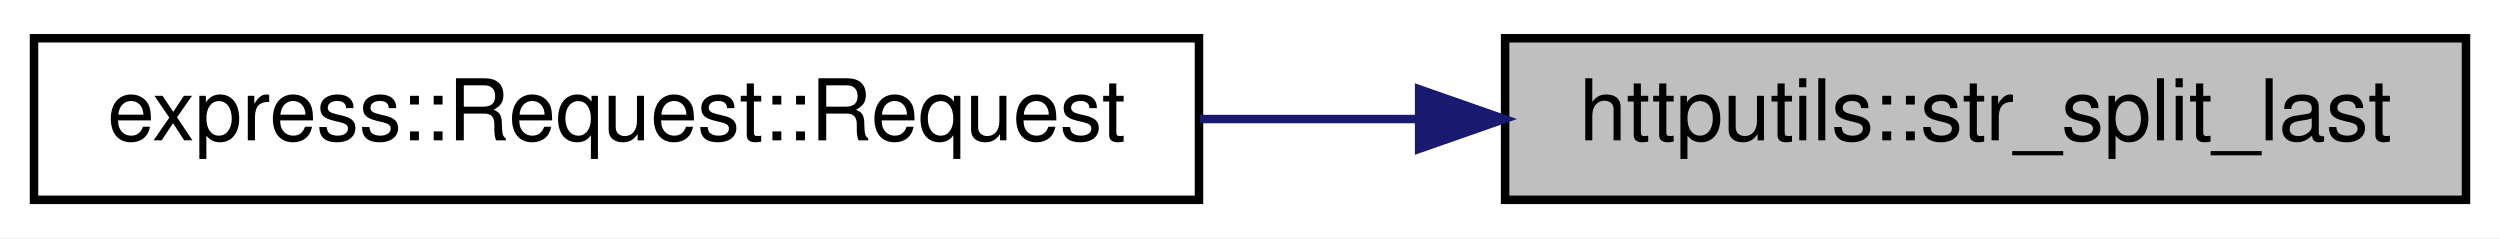
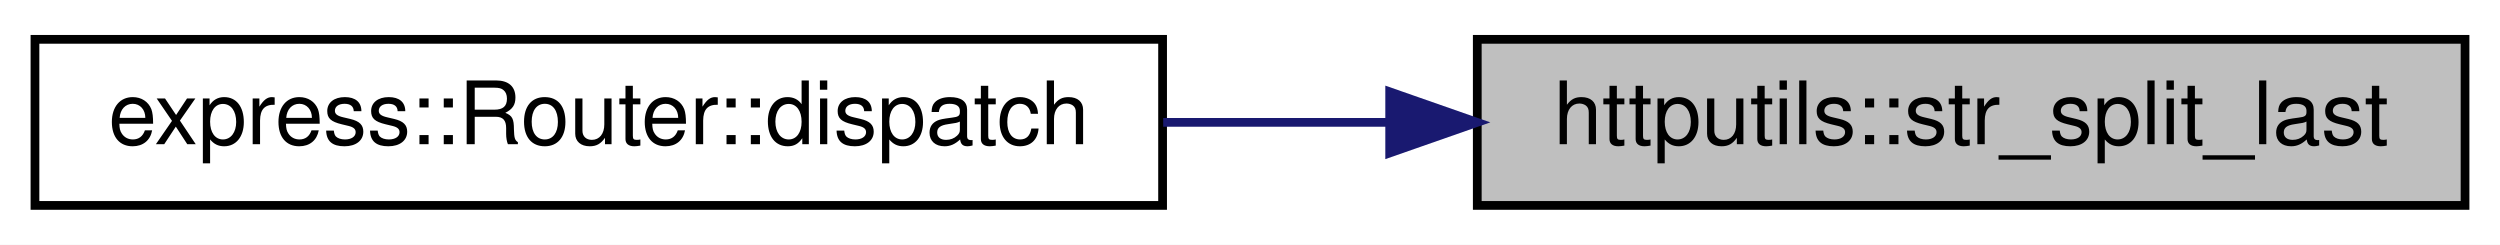
- <svg xmlns="http://www.w3.org/2000/svg" xmlns:xlink="http://www.w3.org/1999/xlink" width="294pt" height="28pt" viewBox="0.00 0.00 294.00 28.00">
+ <svg xmlns="http://www.w3.org/2000/svg" xmlns:xlink="http://www.w3.org/1999/xlink" width="286pt" height="28pt" viewBox="0.00 0.00 286.00 28.00">
  <g id="graph0" class="graph" transform="scale(1 1) rotate(0) translate(4 24)">
-     <polygon fill="white" stroke="transparent" points="-4,4 -4,-24 290,-24 290,4 -4,4" />
+     <polygon fill="white" stroke="transparent" points="-4,4 -4,-24 282,-24 282,4 -4,4" />
    <g id="node1" class="node">
      <g id="a_node1">
        <a xlink:title=" ">
-           <polygon fill="#bfbfbf" stroke="black" points="173,-0.5 173,-19.5 286,-19.5 286,-0.5 173,-0.5" />
-           <text text-anchor="middle" x="229.5" y="-7.5" font-family="Helvetica,sans-Serif" font-size="10.00">httputils::str_split_last</text>
+           <polygon fill="#bfbfbf" stroke="black" points="165,-0.5 165,-19.5 278,-19.5 278,-0.5 165,-0.5" />
+           <text text-anchor="middle" x="221.5" y="-7.5" font-family="Helvetica,sans-Serif" font-size="10.00">httputils::str_split_last</text>
        </a>
      </g>
    </g>
    <g id="node2" class="node">
      <g id="a_node2">
-         <a xlink:href="classexpress_1_1_request.html#a182fea90742e15100b4d1ae9729a6b7c" target="_top" xlink:title=" ">
-           <polygon fill="white" stroke="black" points="0,-0.5 0,-19.5 137,-19.5 137,-0.5 0,-0.5" />
-           <text text-anchor="middle" x="68.5" y="-7.5" font-family="Helvetica,sans-Serif" font-size="10.00">express::Request::Request</text>
+         <a xlink:href="classexpress_1_1_router.html#a9b8f020e92a437c1d72aeae36f1f8eb1" target="_top" xlink:title=" ">
+           <polygon fill="white" stroke="black" points="0,-0.5 0,-19.5 129,-19.5 129,-0.5 0,-0.5" />
+           <text text-anchor="middle" x="64.5" y="-7.5" font-family="Helvetica,sans-Serif" font-size="10.00">express::Router::dispatch</text>
        </a>
      </g>
    </g>
    <g id="edge1" class="edge">
-       <path fill="none" stroke="midnightblue" d="M162.71,-10C154.26,-10 145.59,-10 137.11,-10" />
-       <polygon fill="midnightblue" stroke="midnightblue" points="162.89,-13.5 172.89,-10 162.89,-6.5 162.89,-13.5" />
+       <path fill="none" stroke="midnightblue" d="M154.73,-10C146.23,-10 137.54,-10 129.07,-10" />
+       <polygon fill="midnightblue" stroke="midnightblue" points="154.98,-13.5 164.98,-10 154.98,-6.5 154.98,-13.5" />
    </g>
  </g>
</svg>
